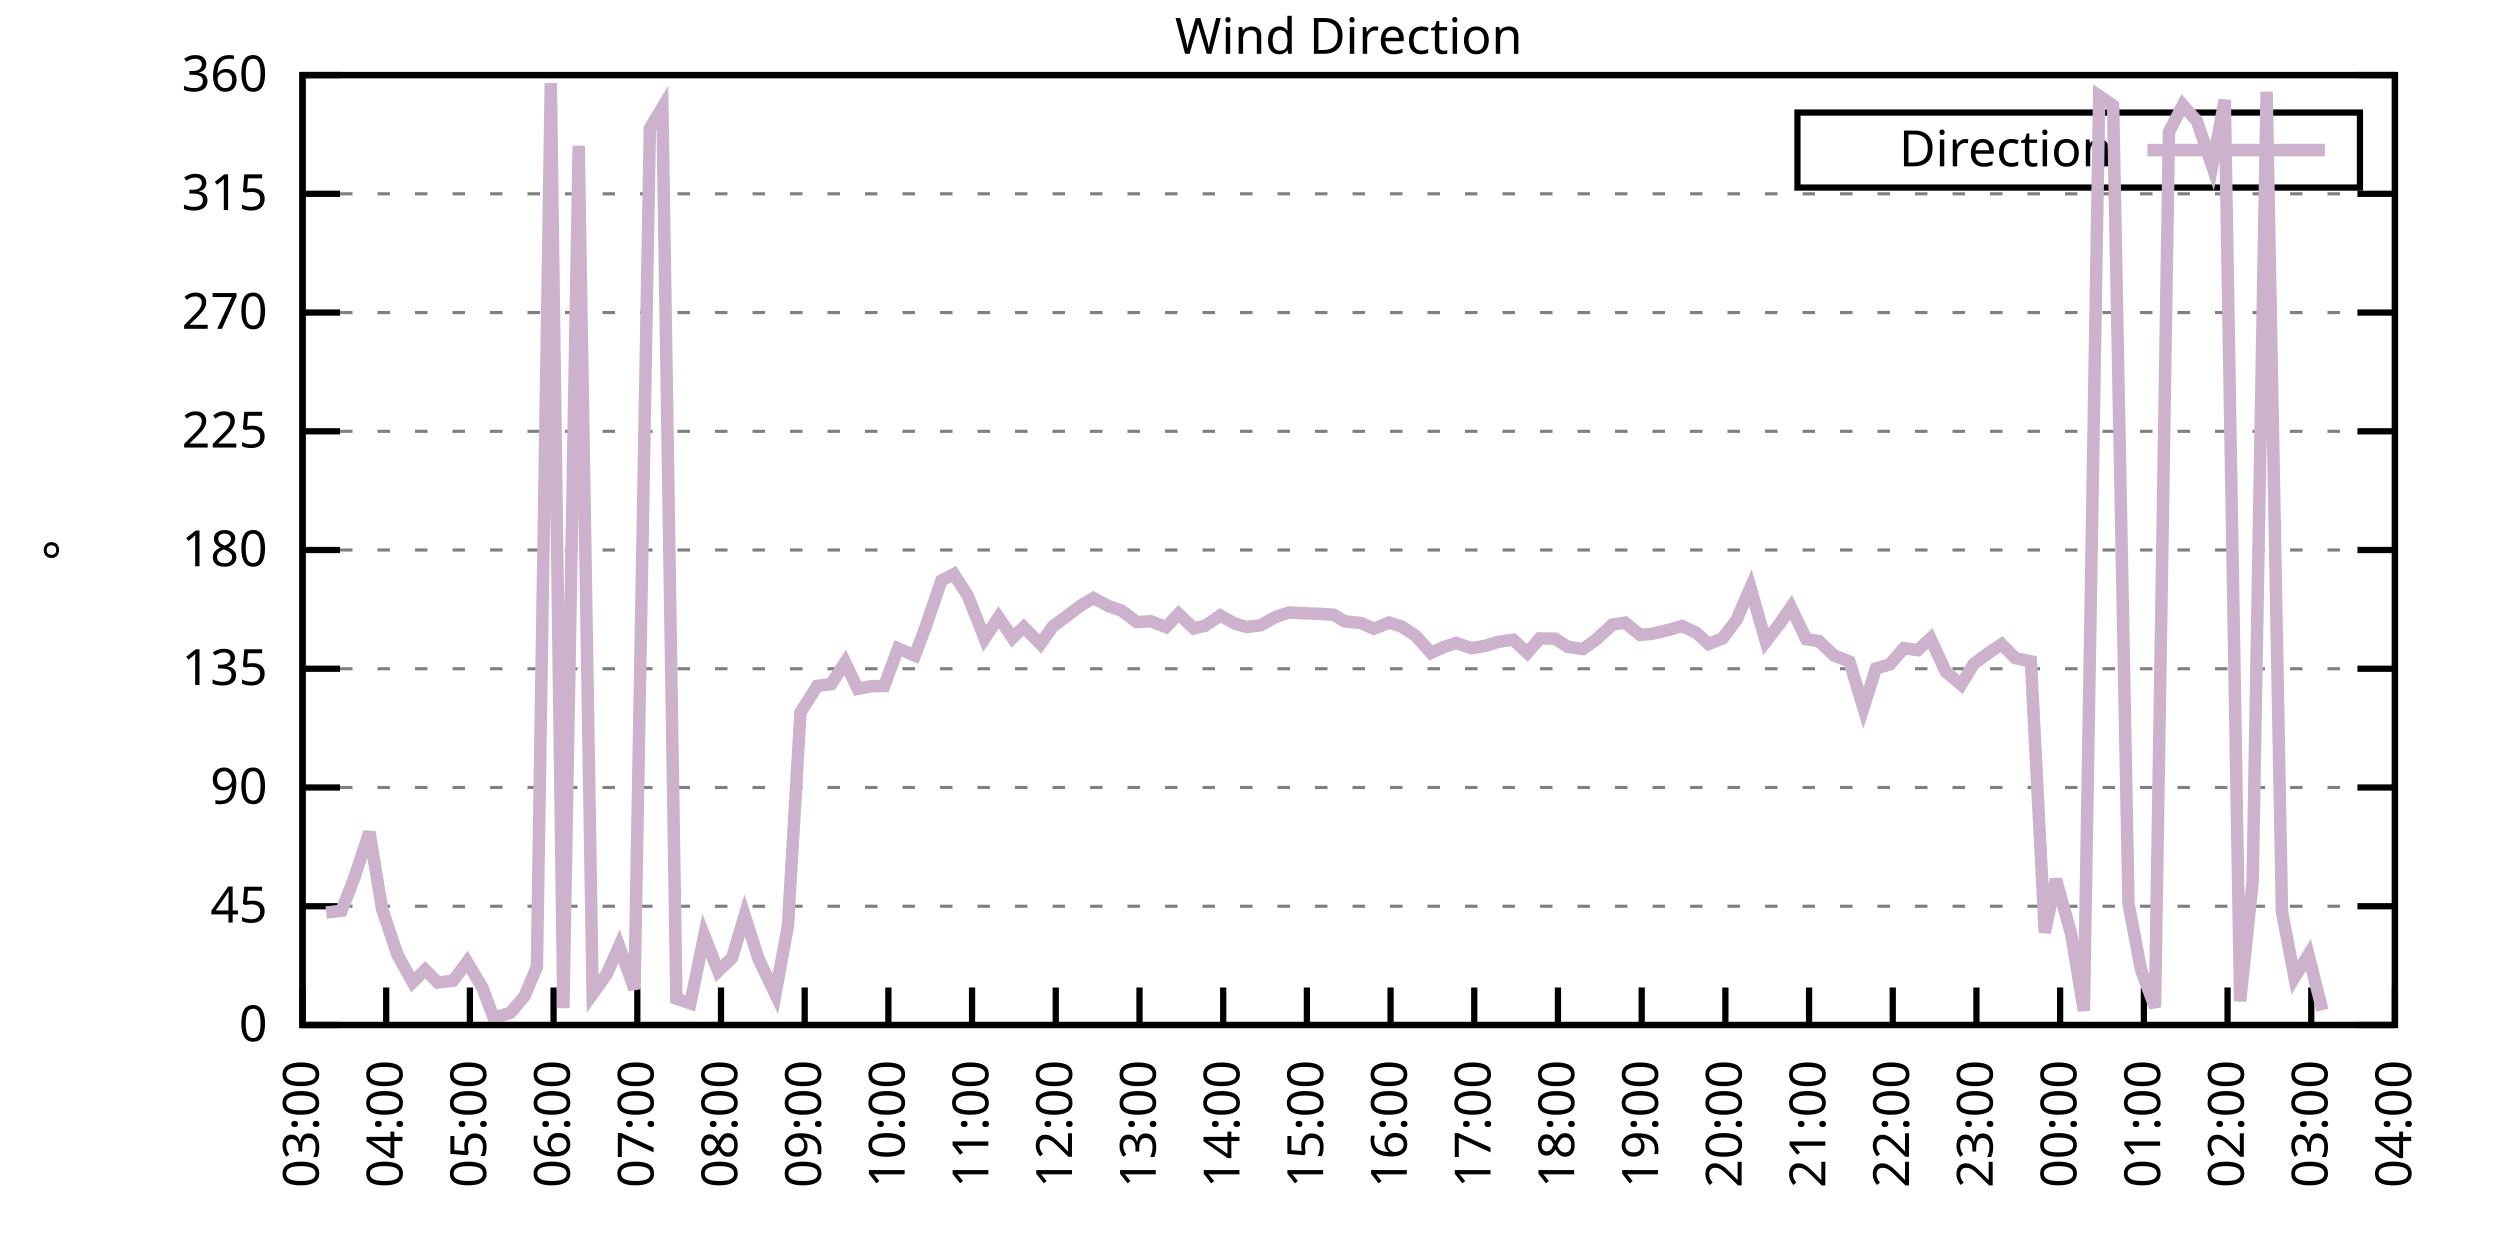
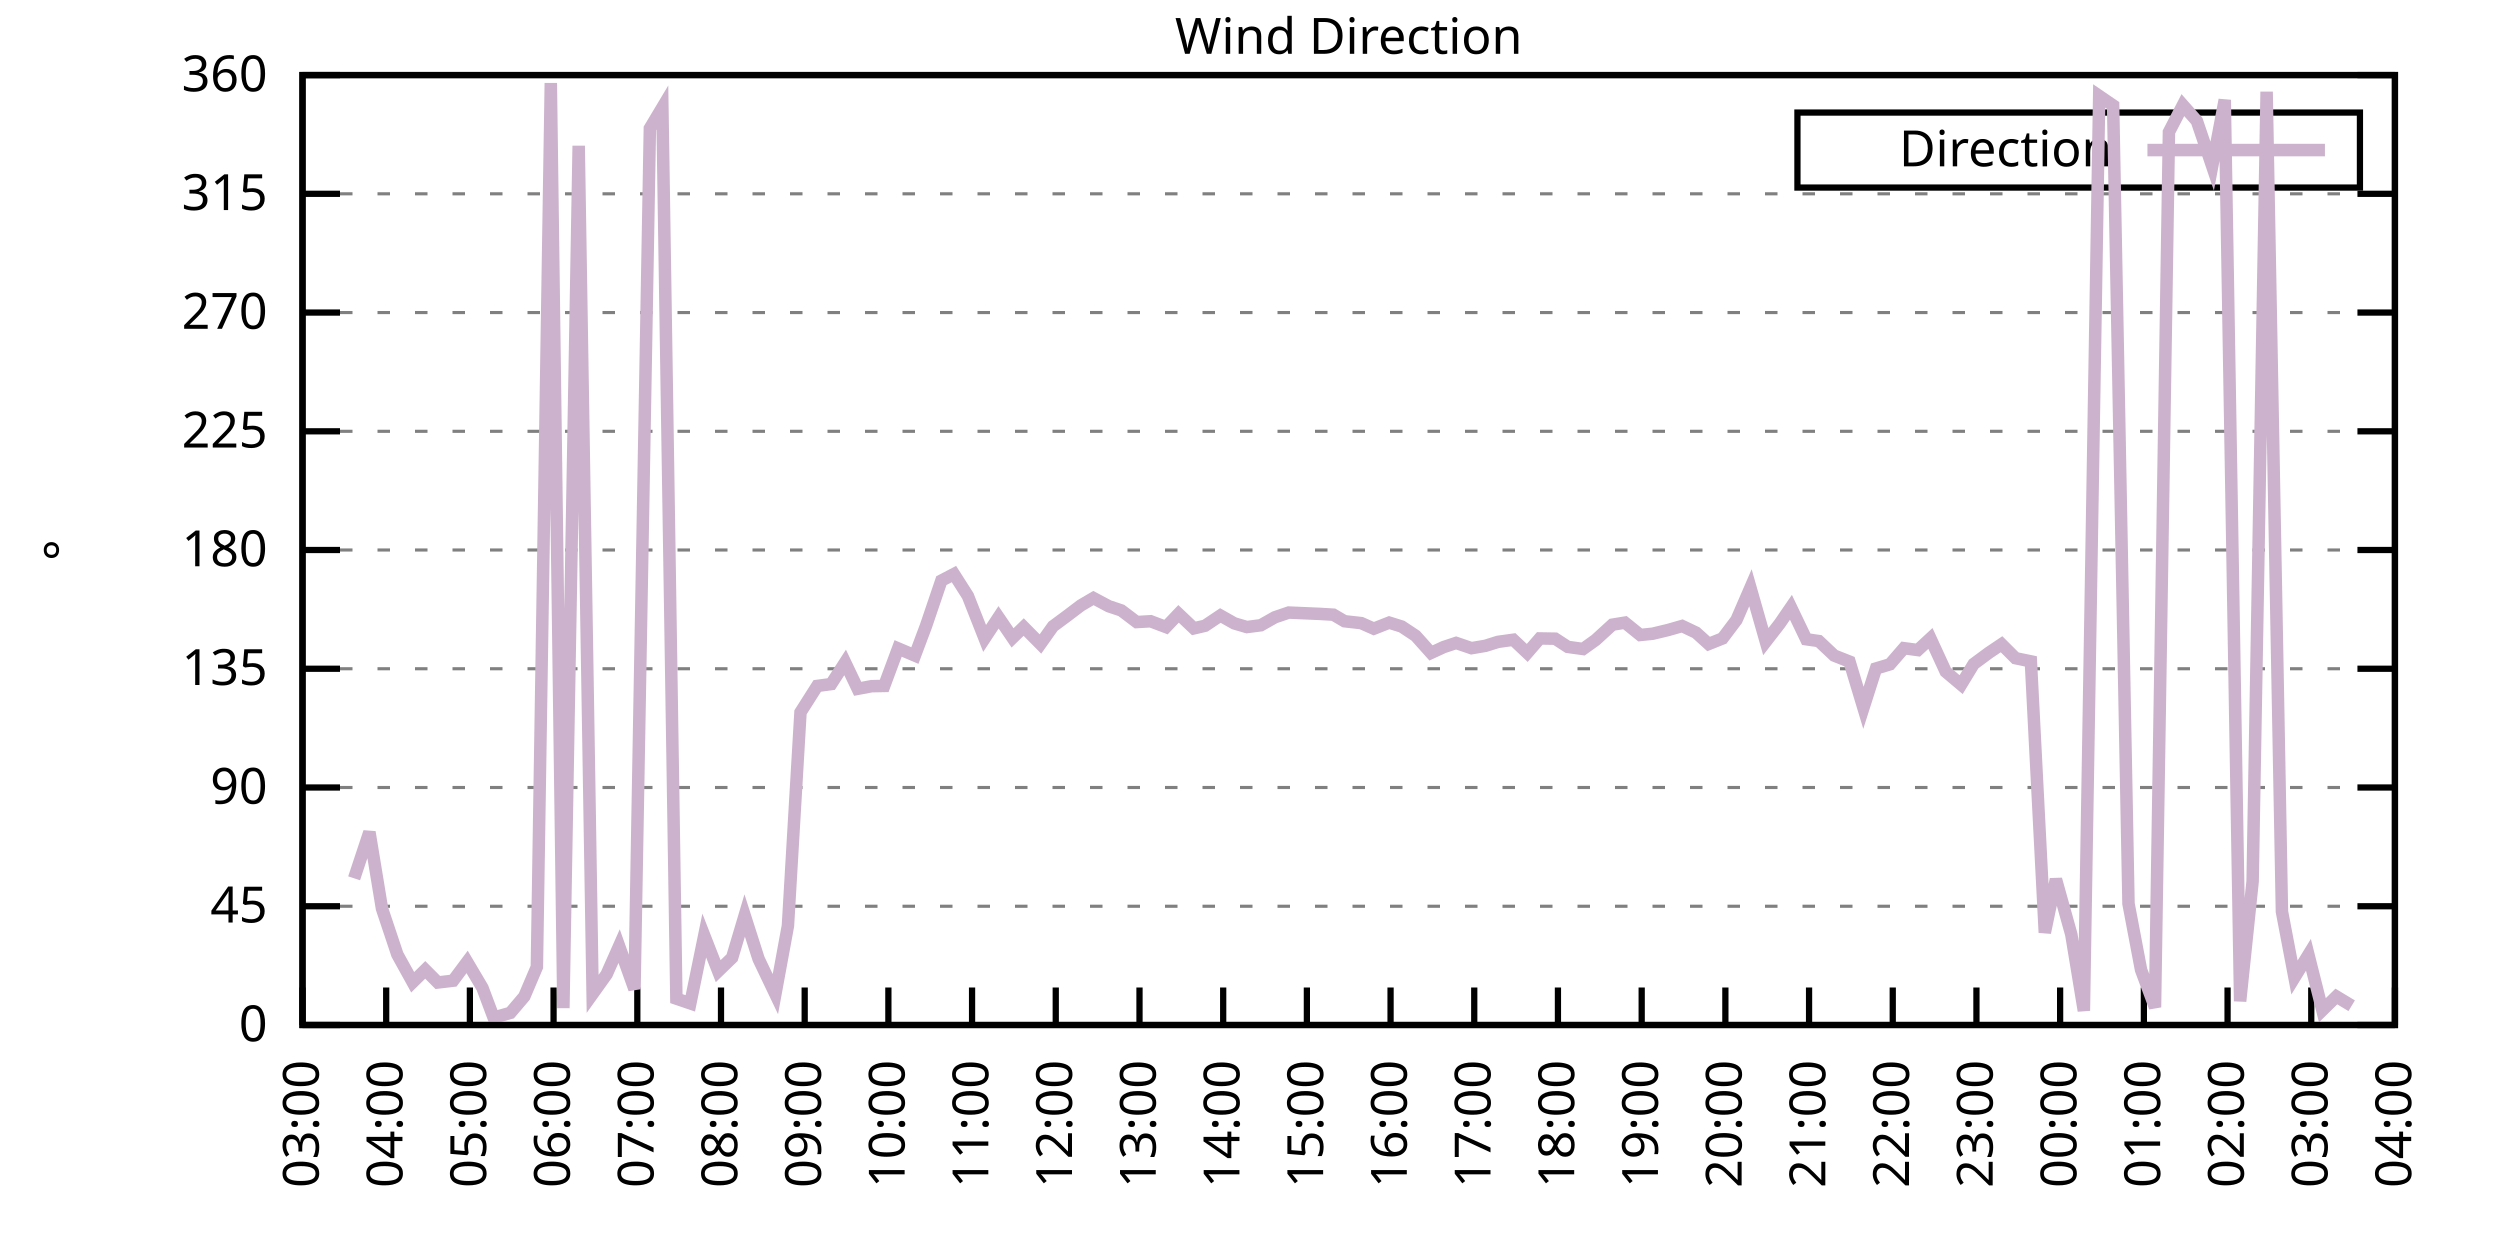
<svg xmlns="http://www.w3.org/2000/svg" xmlns:xlink="http://www.w3.org/1999/xlink" width="400" height="200" viewBox="0 0 400 200">
  <g id="gnuplot_canvas">
    <rect x="0" y="0" width="400" height="200" fill="none" />
    <defs>
      <circle id="gpDot" r="0.5" stroke-width="0.5" stroke="currentColor" />
      <path id="gpPt0" stroke-width="0.333" stroke="currentColor" d="M-1,0 h2 M0,-1 v2" />
      <path id="gpPt1" stroke-width="0.333" stroke="currentColor" d="M-1,-1 L1,1 M1,-1 L-1,1" />
      <path id="gpPt2" stroke-width="0.333" stroke="currentColor" d="M-1,0 L1,0 M0,-1 L0,1 M-1,-1 L1,1 M-1,1 L1,-1" />
      <rect id="gpPt3" stroke-width="0.333" stroke="currentColor" x="-1" y="-1" width="2" height="2" />
      <rect id="gpPt4" stroke-width="0.333" stroke="currentColor" fill="currentColor" x="-1" y="-1" width="2" height="2" />
      <circle id="gpPt5" stroke-width="0.333" stroke="currentColor" cx="0" cy="0" r="1" />
      <use xlink:href="#gpPt5" id="gpPt6" fill="currentColor" stroke="none" />
      <path id="gpPt7" stroke-width="0.333" stroke="currentColor" d="M0,-1.33 L-1.33,0.67 L1.33,0.67 z" />
      <use xlink:href="#gpPt7" id="gpPt8" fill="currentColor" stroke="none" />
      <use xlink:href="#gpPt7" id="gpPt9" stroke="currentColor" transform="rotate(180)" />
      <use xlink:href="#gpPt9" id="gpPt10" fill="currentColor" stroke="none" />
      <use xlink:href="#gpPt3" id="gpPt11" stroke="currentColor" transform="rotate(45)" />
      <use xlink:href="#gpPt11" id="gpPt12" fill="currentColor" stroke="none" />
      <path id="gpPt13" stroke-width="0.333" stroke="currentColor" d="M0,1.330 L1.265,0.411 L0.782,-1.067 L-0.782,-1.076 L-1.265,0.411 z" />
      <use xlink:href="#gpPt13" id="gpPt14" fill="currentColor" stroke="none" />
      <filter id="textbox" filterUnits="objectBoundingBox" x="0" y="0" height="1" width="1">
        <feFlood flood-color="white" flood-opacity="1" result="bgnd" />
        <feComposite in="SourceGraphic" in2="bgnd" operator="atop" />
      </filter>
      <filter id="greybox" filterUnits="objectBoundingBox" x="0" y="0" height="1" width="1">
        <feFlood flood-color="lightgrey" flood-opacity="1" result="grey" />
        <feComposite in="SourceGraphic" in2="grey" operator="atop" />
      </filter>
    </defs>
    <g fill="none" color="white" stroke="currentColor" stroke-width="1.00" stroke-linecap="butt" stroke-linejoin="miter">
</g>
    <g fill="none" color="black" stroke="currentColor" stroke-width="1.00" stroke-linecap="butt" stroke-linejoin="miter">
      <g stroke="none" shape-rendering="crispEdges">
        <polygon fill="rgb(255, 255, 255)" points="48.40,164.00 383.18,164.00 383.18,12.02 48.40,12.02 " />
      </g>
    </g>
    <g fill="none" color="black" stroke="currentColor" stroke-width="1.00" stroke-linecap="butt" stroke-linejoin="miter">
</g>
    <g fill="none" color="black" stroke="black" stroke-width="0.50" stroke-linecap="butt" stroke-linejoin="miter">
</g>
    <g fill="none" color="gray" stroke="currentColor" stroke-width="0.50" stroke-linecap="butt" stroke-linejoin="miter">
      <path stroke="gray" stroke-dasharray="2,4" class="gridline" d="M48.40,164.00 L383.19,164.00  " />
    </g>
    <g fill="none" color="gray" stroke="gray" stroke-width="1.00" stroke-linecap="butt" stroke-linejoin="miter">
</g>
    <g fill="none" color="black" stroke="currentColor" stroke-width="1.00" stroke-linecap="butt" stroke-linejoin="miter">
      <path stroke="black" d="M48.40,164.00 L54.40,164.00 M383.19,164.00 L377.19,164.00  " />
      <g transform="translate(42.80,166.60)" stroke="none" fill="black" font-family="Sans" font-size="8.00" text-anchor="end">
        <text>
          <tspan font-family="Sans"> 0</tspan>
        </text>
      </g>
    </g>
    <g fill="none" color="black" stroke="currentColor" stroke-width="1.00" stroke-linecap="butt" stroke-linejoin="miter">
</g>
    <g fill="none" color="black" stroke="black" stroke-width="0.50" stroke-linecap="butt" stroke-linejoin="miter">
</g>
    <g fill="none" color="gray" stroke="currentColor" stroke-width="0.50" stroke-linecap="butt" stroke-linejoin="miter">
      <path stroke="gray" stroke-dasharray="2,4" class="gridline" d="M48.40,145.00 L383.19,145.00  " />
    </g>
    <g fill="none" color="gray" stroke="gray" stroke-width="1.00" stroke-linecap="butt" stroke-linejoin="miter">
</g>
    <g fill="none" color="black" stroke="currentColor" stroke-width="1.00" stroke-linecap="butt" stroke-linejoin="miter">
      <path stroke="black" d="M48.40,145.00 L54.40,145.00 M383.19,145.00 L377.19,145.00  " />
      <g transform="translate(42.80,147.60)" stroke="none" fill="black" font-family="Sans" font-size="8.00" text-anchor="end">
        <text>
          <tspan font-family="Sans"> 45</tspan>
        </text>
      </g>
    </g>
    <g fill="none" color="black" stroke="currentColor" stroke-width="1.00" stroke-linecap="butt" stroke-linejoin="miter">
</g>
    <g fill="none" color="black" stroke="black" stroke-width="0.50" stroke-linecap="butt" stroke-linejoin="miter">
</g>
    <g fill="none" color="gray" stroke="currentColor" stroke-width="0.50" stroke-linecap="butt" stroke-linejoin="miter">
      <path stroke="gray" stroke-dasharray="2,4" class="gridline" d="M48.40,126.00 L383.19,126.00  " />
    </g>
    <g fill="none" color="gray" stroke="gray" stroke-width="1.00" stroke-linecap="butt" stroke-linejoin="miter">
</g>
    <g fill="none" color="black" stroke="currentColor" stroke-width="1.00" stroke-linecap="butt" stroke-linejoin="miter">
      <path stroke="black" d="M48.40,126.00 L54.40,126.00 M383.19,126.00 L377.19,126.00  " />
      <g transform="translate(42.80,128.60)" stroke="none" fill="black" font-family="Sans" font-size="8.00" text-anchor="end">
        <text>
          <tspan font-family="Sans"> 90</tspan>
        </text>
      </g>
    </g>
    <g fill="none" color="black" stroke="currentColor" stroke-width="1.00" stroke-linecap="butt" stroke-linejoin="miter">
</g>
    <g fill="none" color="black" stroke="black" stroke-width="0.50" stroke-linecap="butt" stroke-linejoin="miter">
</g>
    <g fill="none" color="gray" stroke="currentColor" stroke-width="0.50" stroke-linecap="butt" stroke-linejoin="miter">
      <path stroke="gray" stroke-dasharray="2,4" class="gridline" d="M48.40,107.00 L383.19,107.00  " />
    </g>
    <g fill="none" color="gray" stroke="gray" stroke-width="1.00" stroke-linecap="butt" stroke-linejoin="miter">
</g>
    <g fill="none" color="black" stroke="currentColor" stroke-width="1.00" stroke-linecap="butt" stroke-linejoin="miter">
      <path stroke="black" d="M48.40,107.00 L54.40,107.00 M383.19,107.00 L377.19,107.00  " />
      <g transform="translate(42.80,109.60)" stroke="none" fill="black" font-family="Sans" font-size="8.00" text-anchor="end">
        <text>
          <tspan font-family="Sans"> 135</tspan>
        </text>
      </g>
    </g>
    <g fill="none" color="black" stroke="currentColor" stroke-width="1.00" stroke-linecap="butt" stroke-linejoin="miter">
</g>
    <g fill="none" color="black" stroke="black" stroke-width="0.50" stroke-linecap="butt" stroke-linejoin="miter">
</g>
    <g fill="none" color="gray" stroke="currentColor" stroke-width="0.50" stroke-linecap="butt" stroke-linejoin="miter">
      <path stroke="gray" stroke-dasharray="2,4" class="gridline" d="M48.40,88.00 L383.19,88.00  " />
    </g>
    <g fill="none" color="gray" stroke="gray" stroke-width="1.00" stroke-linecap="butt" stroke-linejoin="miter">
</g>
    <g fill="none" color="black" stroke="currentColor" stroke-width="1.00" stroke-linecap="butt" stroke-linejoin="miter">
      <path stroke="black" d="M48.40,88.00 L54.40,88.00 M383.19,88.00 L377.19,88.00  " />
      <g transform="translate(42.80,90.60)" stroke="none" fill="black" font-family="Sans" font-size="8.00" text-anchor="end">
        <text>
          <tspan font-family="Sans"> 180</tspan>
        </text>
      </g>
    </g>
    <g fill="none" color="black" stroke="currentColor" stroke-width="1.00" stroke-linecap="butt" stroke-linejoin="miter">
</g>
    <g fill="none" color="black" stroke="black" stroke-width="0.50" stroke-linecap="butt" stroke-linejoin="miter">
</g>
    <g fill="none" color="gray" stroke="currentColor" stroke-width="0.50" stroke-linecap="butt" stroke-linejoin="miter">
      <path stroke="gray" stroke-dasharray="2,4" class="gridline" d="M48.40,69.01 L383.19,69.01  " />
    </g>
    <g fill="none" color="gray" stroke="gray" stroke-width="1.00" stroke-linecap="butt" stroke-linejoin="miter">
</g>
    <g fill="none" color="black" stroke="currentColor" stroke-width="1.00" stroke-linecap="butt" stroke-linejoin="miter">
      <path stroke="black" d="M48.40,69.01 L54.40,69.01 M383.19,69.01 L377.19,69.01  " />
      <g transform="translate(42.80,71.61)" stroke="none" fill="black" font-family="Sans" font-size="8.00" text-anchor="end">
        <text>
          <tspan font-family="Sans"> 225</tspan>
        </text>
      </g>
    </g>
    <g fill="none" color="black" stroke="currentColor" stroke-width="1.00" stroke-linecap="butt" stroke-linejoin="miter">
</g>
    <g fill="none" color="black" stroke="black" stroke-width="0.50" stroke-linecap="butt" stroke-linejoin="miter">
</g>
    <g fill="none" color="gray" stroke="currentColor" stroke-width="0.50" stroke-linecap="butt" stroke-linejoin="miter">
      <path stroke="gray" stroke-dasharray="2,4" class="gridline" d="M48.40,50.01 L383.19,50.01  " />
    </g>
    <g fill="none" color="gray" stroke="gray" stroke-width="1.00" stroke-linecap="butt" stroke-linejoin="miter">
</g>
    <g fill="none" color="black" stroke="currentColor" stroke-width="1.00" stroke-linecap="butt" stroke-linejoin="miter">
      <path stroke="black" d="M48.40,50.01 L54.40,50.01 M383.19,50.01 L377.19,50.01  " />
      <g transform="translate(42.80,52.61)" stroke="none" fill="black" font-family="Sans" font-size="8.00" text-anchor="end">
        <text>
          <tspan font-family="Sans"> 270</tspan>
        </text>
      </g>
    </g>
    <g fill="none" color="black" stroke="currentColor" stroke-width="1.00" stroke-linecap="butt" stroke-linejoin="miter">
</g>
    <g fill="none" color="black" stroke="black" stroke-width="0.50" stroke-linecap="butt" stroke-linejoin="miter">
</g>
    <g fill="none" color="gray" stroke="currentColor" stroke-width="0.50" stroke-linecap="butt" stroke-linejoin="miter">
      <path stroke="gray" stroke-dasharray="2,4" class="gridline" d="M48.40,31.01 L383.19,31.01  " />
    </g>
    <g fill="none" color="gray" stroke="gray" stroke-width="1.00" stroke-linecap="butt" stroke-linejoin="miter">
</g>
    <g fill="none" color="black" stroke="currentColor" stroke-width="1.00" stroke-linecap="butt" stroke-linejoin="miter">
      <path stroke="black" d="M48.40,31.01 L54.40,31.01 M383.19,31.01 L377.19,31.01  " />
      <g transform="translate(42.80,33.61)" stroke="none" fill="black" font-family="Sans" font-size="8.00" text-anchor="end">
        <text>
          <tspan font-family="Sans"> 315</tspan>
        </text>
      </g>
    </g>
    <g fill="none" color="black" stroke="currentColor" stroke-width="1.00" stroke-linecap="butt" stroke-linejoin="miter">
</g>
    <g fill="none" color="black" stroke="black" stroke-width="0.50" stroke-linecap="butt" stroke-linejoin="miter">
</g>
    <g fill="none" color="gray" stroke="currentColor" stroke-width="0.50" stroke-linecap="butt" stroke-linejoin="miter">
      <path stroke="gray" stroke-dasharray="2,4" class="gridline" d="M48.40,12.01 L383.19,12.01  " />
    </g>
    <g fill="none" color="gray" stroke="gray" stroke-width="1.00" stroke-linecap="butt" stroke-linejoin="miter">
</g>
    <g fill="none" color="black" stroke="currentColor" stroke-width="1.00" stroke-linecap="butt" stroke-linejoin="miter">
      <path stroke="black" d="M48.40,12.01 L54.40,12.01 M383.19,12.01 L377.19,12.01  " />
      <g transform="translate(42.80,14.61)" stroke="none" fill="black" font-family="Sans" font-size="8.00" text-anchor="end">
        <text>
          <tspan font-family="Sans"> 360</tspan>
        </text>
      </g>
    </g>
    <g fill="none" color="black" stroke="currentColor" stroke-width="1.00" stroke-linecap="butt" stroke-linejoin="miter">
      <path stroke="black" d="M48.40,164.00 L48.40,158.00  " />
      <g transform="translate(51.00,169.60) rotate(270.00)" stroke="none" fill="black" font-family="Sans" font-size="8.00" text-anchor="end">
        <text>
          <tspan font-family="Sans">03:00</tspan>
        </text>
      </g>
    </g>
    <g fill="none" color="black" stroke="currentColor" stroke-width="1.00" stroke-linecap="butt" stroke-linejoin="miter">
      <path stroke="black" d="M61.79,164.00 L61.79,158.00  " />
      <g transform="translate(64.39,169.60) rotate(270.00)" stroke="none" fill="black" font-family="Sans" font-size="8.00" text-anchor="end">
        <text>
          <tspan font-family="Sans">04:00</tspan>
        </text>
      </g>
    </g>
    <g fill="none" color="black" stroke="currentColor" stroke-width="1.00" stroke-linecap="butt" stroke-linejoin="miter">
      <path stroke="black" d="M75.18,164.00 L75.18,158.00  " />
      <g transform="translate(77.78,169.60) rotate(270.00)" stroke="none" fill="black" font-family="Sans" font-size="8.00" text-anchor="end">
        <text>
          <tspan font-family="Sans">05:00</tspan>
        </text>
      </g>
    </g>
    <g fill="none" color="black" stroke="currentColor" stroke-width="1.00" stroke-linecap="butt" stroke-linejoin="miter">
      <path stroke="black" d="M88.57,164.00 L88.57,158.00  " />
      <g transform="translate(91.17,169.60) rotate(270.00)" stroke="none" fill="black" font-family="Sans" font-size="8.00" text-anchor="end">
        <text>
          <tspan font-family="Sans">06:00</tspan>
        </text>
      </g>
    </g>
    <g fill="none" color="black" stroke="currentColor" stroke-width="1.00" stroke-linecap="butt" stroke-linejoin="miter">
      <path stroke="black" d="M101.97,164.00 L101.97,158.00  " />
      <g transform="translate(104.57,169.60) rotate(270.00)" stroke="none" fill="black" font-family="Sans" font-size="8.00" text-anchor="end">
        <text>
          <tspan font-family="Sans">07:00</tspan>
        </text>
      </g>
    </g>
    <g fill="none" color="black" stroke="currentColor" stroke-width="1.00" stroke-linecap="butt" stroke-linejoin="miter">
      <path stroke="black" d="M115.36,164.00 L115.36,158.00  " />
      <g transform="translate(117.96,169.60) rotate(270.00)" stroke="none" fill="black" font-family="Sans" font-size="8.00" text-anchor="end">
        <text>
          <tspan font-family="Sans">08:00</tspan>
        </text>
      </g>
    </g>
    <g fill="none" color="black" stroke="currentColor" stroke-width="1.00" stroke-linecap="butt" stroke-linejoin="miter">
      <path stroke="black" d="M128.75,164.00 L128.75,158.00  " />
      <g transform="translate(131.35,169.60) rotate(270.00)" stroke="none" fill="black" font-family="Sans" font-size="8.00" text-anchor="end">
        <text>
          <tspan font-family="Sans">09:00</tspan>
        </text>
      </g>
    </g>
    <g fill="none" color="black" stroke="currentColor" stroke-width="1.00" stroke-linecap="butt" stroke-linejoin="miter">
      <path stroke="black" d="M142.14,164.00 L142.14,158.00  " />
      <g transform="translate(144.74,169.60) rotate(270.00)" stroke="none" fill="black" font-family="Sans" font-size="8.00" text-anchor="end">
        <text>
          <tspan font-family="Sans">10:00</tspan>
        </text>
      </g>
    </g>
    <g fill="none" color="black" stroke="currentColor" stroke-width="1.00" stroke-linecap="butt" stroke-linejoin="miter">
      <path stroke="black" d="M155.53,164.00 L155.53,158.00  " />
      <g transform="translate(158.13,169.60) rotate(270.00)" stroke="none" fill="black" font-family="Sans" font-size="8.00" text-anchor="end">
        <text>
          <tspan font-family="Sans">11:00</tspan>
        </text>
      </g>
    </g>
    <g fill="none" color="black" stroke="currentColor" stroke-width="1.00" stroke-linecap="butt" stroke-linejoin="miter">
      <path stroke="black" d="M168.92,164.00 L168.92,158.00  " />
      <g transform="translate(171.52,169.60) rotate(270.00)" stroke="none" fill="black" font-family="Sans" font-size="8.00" text-anchor="end">
        <text>
          <tspan font-family="Sans">12:00</tspan>
        </text>
      </g>
    </g>
    <g fill="none" color="black" stroke="currentColor" stroke-width="1.00" stroke-linecap="butt" stroke-linejoin="miter">
      <path stroke="black" d="M182.32,164.00 L182.32,158.00  " />
      <g transform="translate(184.92,169.60) rotate(270.00)" stroke="none" fill="black" font-family="Sans" font-size="8.00" text-anchor="end">
        <text>
          <tspan font-family="Sans">13:00</tspan>
        </text>
      </g>
    </g>
    <g fill="none" color="black" stroke="currentColor" stroke-width="1.00" stroke-linecap="butt" stroke-linejoin="miter">
      <path stroke="black" d="M195.71,164.00 L195.71,158.00  " />
      <g transform="translate(198.31,169.60) rotate(270.00)" stroke="none" fill="black" font-family="Sans" font-size="8.00" text-anchor="end">
        <text>
          <tspan font-family="Sans">14:00</tspan>
        </text>
      </g>
    </g>
    <g fill="none" color="black" stroke="currentColor" stroke-width="1.00" stroke-linecap="butt" stroke-linejoin="miter">
      <path stroke="black" d="M209.10,164.00 L209.10,158.00  " />
      <g transform="translate(211.70,169.60) rotate(270.00)" stroke="none" fill="black" font-family="Sans" font-size="8.00" text-anchor="end">
        <text>
          <tspan font-family="Sans">15:00</tspan>
        </text>
      </g>
    </g>
    <g fill="none" color="black" stroke="currentColor" stroke-width="1.00" stroke-linecap="butt" stroke-linejoin="miter">
      <path stroke="black" d="M222.49,164.00 L222.49,158.00  " />
      <g transform="translate(225.09,169.60) rotate(270.00)" stroke="none" fill="black" font-family="Sans" font-size="8.00" text-anchor="end">
        <text>
          <tspan font-family="Sans">16:00</tspan>
        </text>
      </g>
    </g>
    <g fill="none" color="black" stroke="currentColor" stroke-width="1.00" stroke-linecap="butt" stroke-linejoin="miter">
      <path stroke="black" d="M235.88,164.00 L235.88,158.00  " />
      <g transform="translate(238.48,169.60) rotate(270.00)" stroke="none" fill="black" font-family="Sans" font-size="8.00" text-anchor="end">
        <text>
          <tspan font-family="Sans">17:00</tspan>
        </text>
      </g>
    </g>
    <g fill="none" color="black" stroke="currentColor" stroke-width="1.00" stroke-linecap="butt" stroke-linejoin="miter">
      <path stroke="black" d="M249.27,164.00 L249.27,158.00  " />
      <g transform="translate(251.87,169.60) rotate(270.00)" stroke="none" fill="black" font-family="Sans" font-size="8.00" text-anchor="end">
        <text>
          <tspan font-family="Sans">18:00</tspan>
        </text>
      </g>
    </g>
    <g fill="none" color="black" stroke="currentColor" stroke-width="1.00" stroke-linecap="butt" stroke-linejoin="miter">
      <path stroke="black" d="M262.67,164.00 L262.67,158.00  " />
      <g transform="translate(265.27,169.60) rotate(270.00)" stroke="none" fill="black" font-family="Sans" font-size="8.00" text-anchor="end">
        <text>
          <tspan font-family="Sans">19:00</tspan>
        </text>
      </g>
    </g>
    <g fill="none" color="black" stroke="currentColor" stroke-width="1.00" stroke-linecap="butt" stroke-linejoin="miter">
      <path stroke="black" d="M276.06,164.00 L276.06,158.00  " />
      <g transform="translate(278.66,169.60) rotate(270.00)" stroke="none" fill="black" font-family="Sans" font-size="8.00" text-anchor="end">
        <text>
          <tspan font-family="Sans">20:00</tspan>
        </text>
      </g>
    </g>
    <g fill="none" color="black" stroke="currentColor" stroke-width="1.00" stroke-linecap="butt" stroke-linejoin="miter">
      <path stroke="black" d="M289.45,164.00 L289.45,158.00  " />
      <g transform="translate(292.05,169.60) rotate(270.00)" stroke="none" fill="black" font-family="Sans" font-size="8.00" text-anchor="end">
        <text>
          <tspan font-family="Sans">21:00</tspan>
        </text>
      </g>
    </g>
    <g fill="none" color="black" stroke="currentColor" stroke-width="1.00" stroke-linecap="butt" stroke-linejoin="miter">
      <path stroke="black" d="M302.84,164.00 L302.84,158.00  " />
      <g transform="translate(305.44,169.60) rotate(270.00)" stroke="none" fill="black" font-family="Sans" font-size="8.00" text-anchor="end">
        <text>
          <tspan font-family="Sans">22:00</tspan>
        </text>
      </g>
    </g>
    <g fill="none" color="black" stroke="currentColor" stroke-width="1.00" stroke-linecap="butt" stroke-linejoin="miter">
      <path stroke="black" d="M316.23,164.00 L316.23,158.00  " />
      <g transform="translate(318.83,169.60) rotate(270.00)" stroke="none" fill="black" font-family="Sans" font-size="8.00" text-anchor="end">
        <text>
          <tspan font-family="Sans">23:00</tspan>
        </text>
      </g>
    </g>
    <g fill="none" color="black" stroke="currentColor" stroke-width="1.00" stroke-linecap="butt" stroke-linejoin="miter">
      <path stroke="black" d="M329.62,164.00 L329.62,158.00  " />
      <g transform="translate(332.22,169.60) rotate(270.00)" stroke="none" fill="black" font-family="Sans" font-size="8.00" text-anchor="end">
        <text>
          <tspan font-family="Sans">00:00</tspan>
        </text>
      </g>
    </g>
    <g fill="none" color="black" stroke="currentColor" stroke-width="1.00" stroke-linecap="butt" stroke-linejoin="miter">
      <path stroke="black" d="M343.02,164.00 L343.02,158.00  " />
      <g transform="translate(345.62,169.60) rotate(270.00)" stroke="none" fill="black" font-family="Sans" font-size="8.00" text-anchor="end">
        <text>
          <tspan font-family="Sans">01:00</tspan>
        </text>
      </g>
    </g>
    <g fill="none" color="black" stroke="currentColor" stroke-width="1.00" stroke-linecap="butt" stroke-linejoin="miter">
      <path stroke="black" d="M356.41,164.00 L356.41,158.00  " />
      <g transform="translate(359.01,169.60) rotate(270.00)" stroke="none" fill="black" font-family="Sans" font-size="8.00" text-anchor="end">
        <text>
          <tspan font-family="Sans">02:00</tspan>
        </text>
      </g>
    </g>
    <g fill="none" color="black" stroke="currentColor" stroke-width="1.00" stroke-linecap="butt" stroke-linejoin="miter">
      <path stroke="black" d="M369.80,164.00 L369.80,158.00  " />
      <g transform="translate(372.40,169.60) rotate(270.00)" stroke="none" fill="black" font-family="Sans" font-size="8.00" text-anchor="end">
        <text>
          <tspan font-family="Sans">03:00</tspan>
        </text>
      </g>
    </g>
    <g fill="none" color="black" stroke="currentColor" stroke-width="1.00" stroke-linecap="butt" stroke-linejoin="miter">
      <path stroke="black" d="M383.19,164.00 L383.19,158.00  " />
      <g transform="translate(385.79,169.60) rotate(270.00)" stroke="none" fill="black" font-family="Sans" font-size="8.00" text-anchor="end">
        <text>
          <tspan font-family="Sans">04:00</tspan>
        </text>
      </g>
    </g>
    <g fill="none" color="black" stroke="currentColor" stroke-width="1.00" stroke-linecap="butt" stroke-linejoin="miter">
</g>
    <g fill="none" color="black" stroke="currentColor" stroke-width="1.00" stroke-linecap="butt" stroke-linejoin="miter">
      <path stroke="black" d="M48.40,12.01 L48.40,164.00 L383.19,164.00 L383.19,12.01 L48.40,12.01 Z  " />
    </g>
    <g fill="none" color="black" stroke="currentColor" stroke-width="1.00" stroke-linecap="butt" stroke-linejoin="miter">
</g>
    <g fill="none" color="black" stroke="currentColor" stroke-width="1.00" stroke-linecap="butt" stroke-linejoin="miter">
      <path stroke="black" d="M287.59,30.01 L287.59,18.01 L377.59,18.01 L377.59,30.01 L287.59,30.01 Z  " />
    </g>
    <g id="Wind_direction_plot_1">
      <g fill="none" color="white" stroke="black" stroke-width="2.00" stroke-linecap="butt" stroke-linejoin="miter">
</g>
      <g fill="none" color="black" stroke="currentColor" stroke-width="2.00" stroke-linecap="butt" stroke-linejoin="miter">
        <g transform="translate(337.99,26.61)" stroke="none" fill="black" font-family="Sans" font-size="8.00" text-anchor="end">
          <text>
            <tspan font-family="Sans">Direction</tspan>
          </text>
        </g>
      </g>
      <g fill="none" color="black" stroke="currentColor" stroke-width="2.00" stroke-linecap="butt" stroke-linejoin="miter">
-         <path stroke="rgb(204, 178, 204)" d="M343.59,24.01 L371.99,24.01 M52.19,146.01 L54.65,145.72 L56.66,140.53 L59.11,133.14 L61.12,145.38 L63.58,152.73   L66.03,157.16 L68.04,155.18 L70.05,157.20 L72.50,156.91 L74.74,153.91 L77.19,158.05 L78.98,162.82 L81.66,162.06   L83.89,159.44 L85.90,154.71 L88.13,13.28 L90.14,161.30 L92.59,23.32 L94.82,159.02 L97.06,155.89 L99.06,151.38   L101.52,158.26 L103.98,20.54 L105.98,17.20 L108.22,159.78 L110.45,160.54 L112.68,149.69 L114.91,155.39 L117.14,153.23   L119.15,146.48 L121.38,153.45 L124.06,159.06 L126.07,148.13 L128.08,113.97 L130.76,109.75 L132.99,109.45 L135.22,105.99   L137.23,110.21 L139.46,109.79 L141.47,109.75 L143.70,103.75 L146.38,104.89 L148.17,100.12 L150.62,92.90 L152.63,91.85   L154.86,95.35 L157.54,102.15 L159.77,98.77 L162.01,102.06 L163.79,100.33 L166.47,103.04 L168.48,100.21 L170.71,98.56   L172.94,96.87 L174.95,95.69 L177.41,97.00 L179.41,97.67 L181.87,99.53 L184.10,99.40 L186.56,100.33 L188.57,98.22   L191.02,100.54 L192.81,100.12 L195.26,98.48 L197.49,99.74 L199.50,100.33 L201.73,100.04 L203.97,98.77 L206.20,98.01   L211.11,98.22 L213.34,98.35 L215.13,99.40 L217.80,99.70 L219.81,100.59 L222.27,99.62 L224.28,100.25 L226.51,101.73   L228.96,104.47 L230.97,103.54 L232.98,102.87 L235.44,103.71 L237.67,103.33 L239.68,102.70 L242.13,102.36 L244.36,104.47   L246.37,102.15 L248.83,102.19 L250.84,103.50 L253.29,103.84 L255.30,102.40 L257.98,99.95 L259.99,99.62 L262.44,101.60   L264.45,101.39 L266.91,100.80 L269.14,100.16 L271.37,101.22 L273.38,103.04 L275.61,102.15 L277.84,99.19 L280.07,94.04   L282.53,102.66 L284.76,99.78 L286.55,97.17 L289.00,102.28 L291.01,102.57 L293.47,104.89 L295.92,105.86 L298.15,113.25   L300.16,106.96 L302.39,106.29 L304.63,103.71 L306.86,104.01 L308.87,102.15 L311.32,107.47 L313.78,109.54 L315.79,106.24   L318.24,104.43 L320.25,103.08 L322.48,105.31 L324.94,105.82 L327.17,149.22 L328.95,140.69 L331.41,149.52 L333.42,161.72   L335.87,15.35 L338.10,16.87 L340.56,144.58 L342.57,155.18 L344.80,161.17 L347.03,21.13 L349.26,16.82 L351.50,19.36   L353.95,26.58 L355.96,15.98 L358.42,160.20 L360.42,141.03 L362.66,14.67 L365.11,145.85 L367.12,156.40 L369.35,152.77   L371.58,161.64  " />
+         <path stroke="rgb(204, 178, 204)" d="M343.59,24.01 L371.99,24.01 M56.66,140.53 L59.11,133.14 L61.12,145.38 L63.58,152.73 L66.03,157.16 L68.04,155.18   L70.05,157.20 L72.50,156.91 L74.74,153.91 L77.19,158.05 L78.98,162.82 L81.66,162.06 L83.89,159.44 L85.90,154.71   L88.13,13.28 L90.14,161.30 L92.59,23.32 L94.82,159.02 L97.06,155.89 L99.06,151.38 L101.52,158.26 L103.98,20.54   L105.98,17.20 L108.22,159.78 L110.45,160.54 L112.68,149.69 L114.91,155.39 L117.14,153.23 L119.15,146.48 L121.38,153.45   L124.06,159.06 L126.07,148.13 L128.08,113.97 L130.76,109.75 L132.99,109.45 L135.22,105.99 L137.23,110.21 L139.46,109.79   L141.47,109.75 L143.70,103.75 L146.38,104.89 L148.17,100.12 L150.62,92.90 L152.63,91.85 L154.86,95.35 L157.54,102.15   L159.77,98.77 L162.01,102.06 L163.79,100.33 L166.47,103.04 L168.48,100.21 L170.71,98.56 L172.94,96.87 L174.95,95.69   L177.41,97.00 L179.41,97.67 L181.87,99.53 L184.10,99.40 L186.56,100.33 L188.57,98.22 L191.02,100.54 L192.81,100.12   L195.26,98.48 L197.49,99.74 L199.50,100.33 L201.73,100.04 L203.97,98.77 L206.20,98.01 L211.11,98.22 L213.34,98.35   L215.13,99.40 L217.80,99.70 L219.81,100.59 L222.27,99.62 L224.28,100.25 L226.51,101.73 L228.96,104.47 L230.97,103.54   L232.98,102.87 L235.44,103.71 L237.67,103.33 L239.68,102.70 L242.13,102.36 L244.36,104.47 L246.37,102.15 L248.83,102.19   L250.84,103.50 L253.29,103.84 L255.30,102.40 L257.98,99.95 L259.99,99.62 L262.44,101.60 L264.45,101.39 L266.91,100.80   L269.14,100.16 L271.37,101.22 L273.38,103.04 L275.61,102.15 L277.84,99.19 L280.07,94.04 L282.53,102.66 L284.76,99.78   L286.55,97.17 L289.00,102.28 L291.01,102.57 L293.47,104.89 L295.92,105.86 L298.15,113.25 L300.16,106.96 L302.39,106.29   L304.63,103.71 L306.86,104.01 L308.87,102.15 L311.32,107.47 L313.78,109.54 L315.79,106.24 L318.24,104.43 L320.25,103.08   L322.48,105.31 L324.94,105.82 L327.17,149.22 L328.95,140.69 L331.41,149.52 L333.42,161.72 L335.87,15.35 L338.10,16.87   L340.56,144.58 L342.57,155.18 L344.80,161.17 L347.03,21.13 L349.26,16.82 L351.50,19.36 L353.95,26.58 L355.96,15.98   L358.42,160.20 L360.42,141.03 L362.66,14.67 L365.11,145.85 L367.12,156.40 L369.35,152.77 L371.58,161.64 L373.82,159.44   L376.27,160.92  " />
      </g>
    </g>
    <g fill="none" color="black" stroke="currentColor" stroke-width="2.00" stroke-linecap="butt" stroke-linejoin="miter">
</g>
    <g fill="none" color="black" stroke="black" stroke-width="1.00" stroke-linecap="butt" stroke-linejoin="miter">
</g>
    <g fill="none" color="black" stroke="currentColor" stroke-width="1.00" stroke-linecap="butt" stroke-linejoin="miter">
      <path stroke="black" d="M48.40,12.01 L48.40,164.00 L383.19,164.00 L383.19,12.01 L48.40,12.01 Z  " />
      <g transform="translate(12.80,88.01) rotate(270.00)" stroke="none" fill="black" font-family="Sans" font-size="8.00" text-anchor="middle">
        <text>
          <tspan font-family="Sans">°</tspan>
        </text>
      </g>
    </g>
    <g fill="none" color="black" stroke="currentColor" stroke-width="1.00" stroke-linecap="butt" stroke-linejoin="miter">
</g>
    <g fill="none" color="black" stroke="currentColor" stroke-width="1.00" stroke-linecap="butt" stroke-linejoin="miter">
      <g transform="translate(215.79,8.61)" stroke="none" fill="black" font-family="Sans" font-size="8.00" text-anchor="middle">
        <text>
          <tspan font-family="Sans">Wind Direction</tspan>
        </text>
      </g>
    </g>
    <g fill="none" color="black" stroke="currentColor" stroke-width="1.00" stroke-linecap="butt" stroke-linejoin="miter">
</g>
  </g>
</svg>
